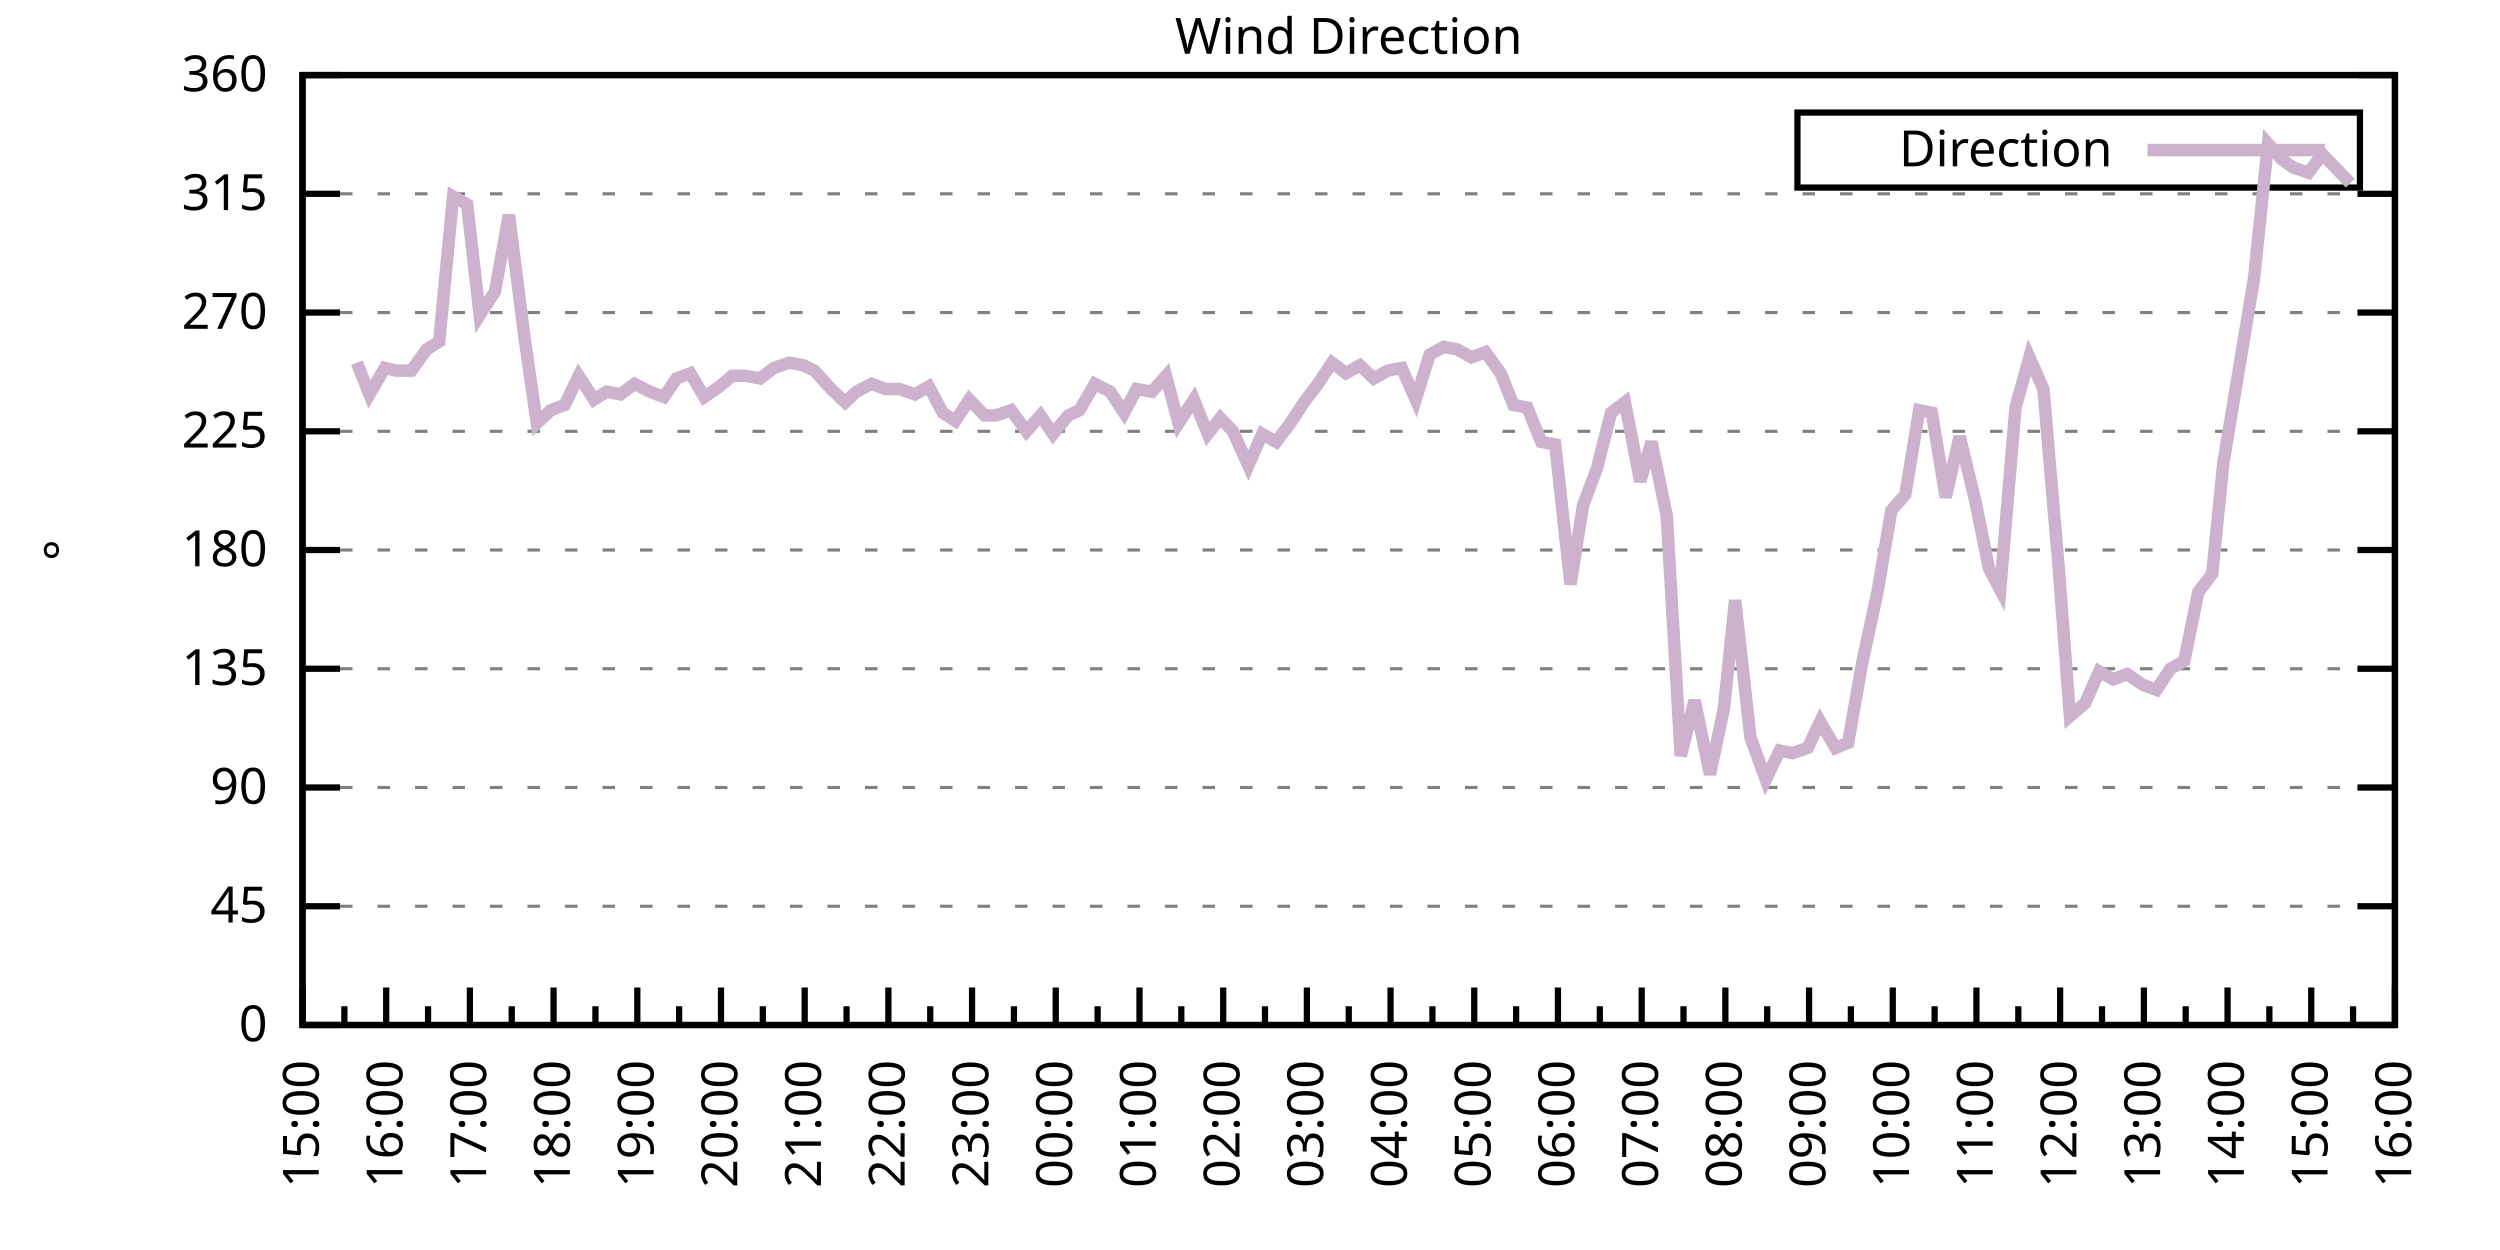
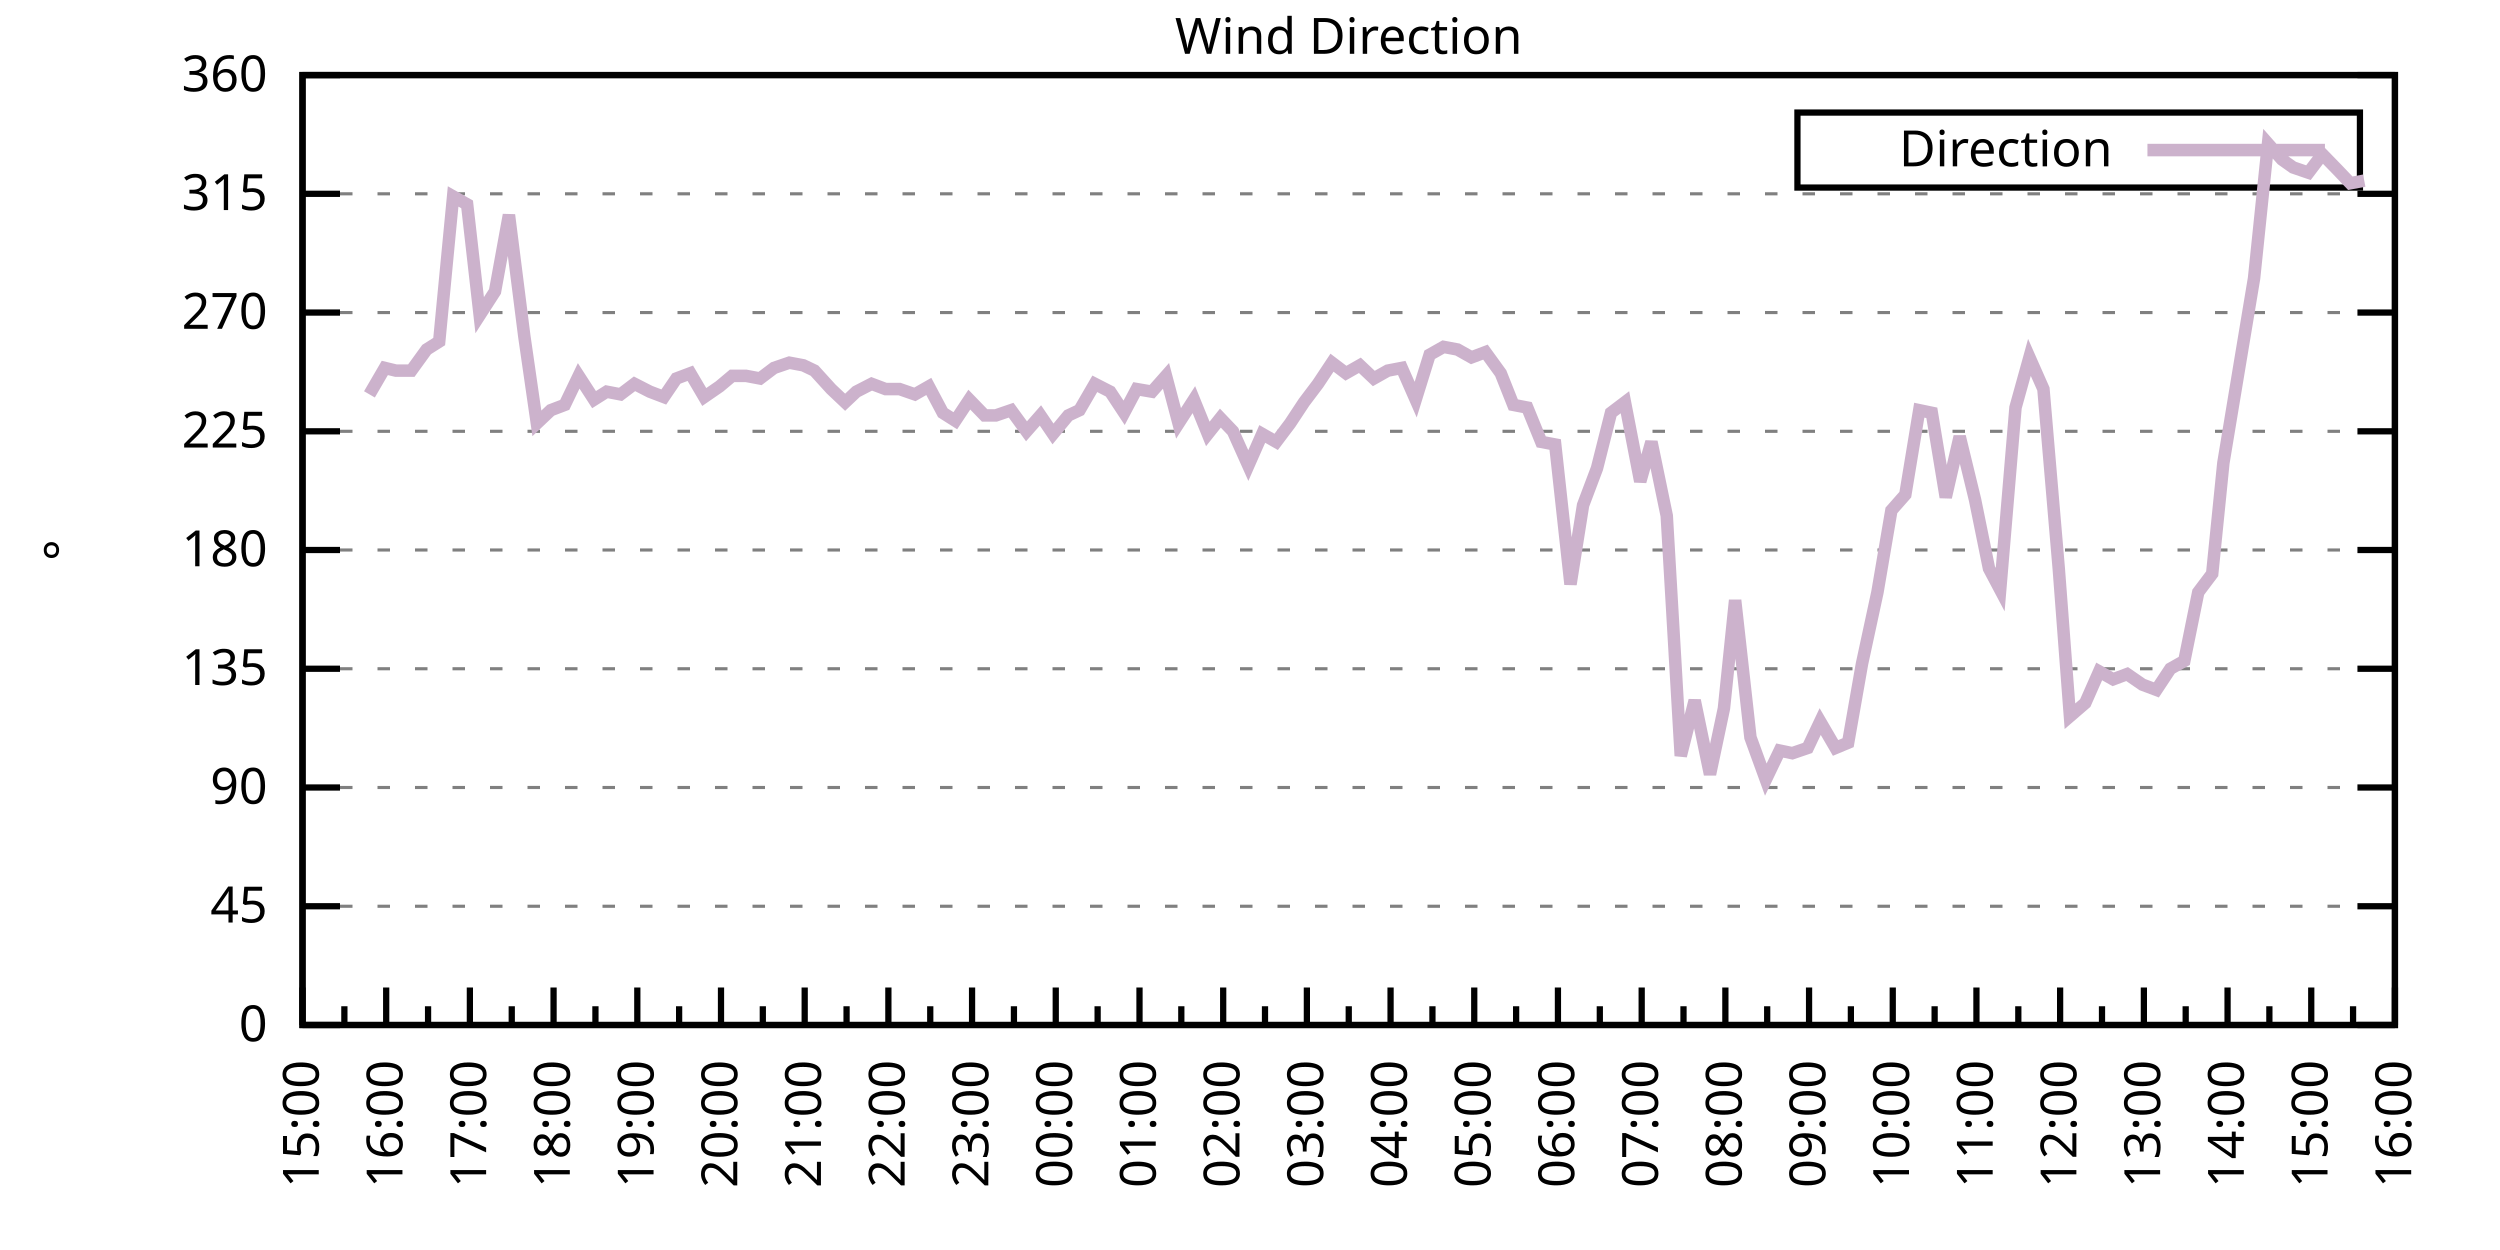
<svg xmlns="http://www.w3.org/2000/svg" xmlns:xlink="http://www.w3.org/1999/xlink" width="400" height="200" viewBox="0 0 400 200">
  <g id="gnuplot_canvas">
    <rect x="0" y="0" width="400" height="200" fill="none" />
    <defs>
      <circle id="gpDot" r="0.5" stroke-width="0.5" stroke="currentColor" />
      <path id="gpPt0" stroke-width="0.333" stroke="currentColor" d="M-1,0 h2 M0,-1 v2" />
      <path id="gpPt1" stroke-width="0.333" stroke="currentColor" d="M-1,-1 L1,1 M1,-1 L-1,1" />
      <path id="gpPt2" stroke-width="0.333" stroke="currentColor" d="M-1,0 L1,0 M0,-1 L0,1 M-1,-1 L1,1 M-1,1 L1,-1" />
      <rect id="gpPt3" stroke-width="0.333" stroke="currentColor" x="-1" y="-1" width="2" height="2" />
      <rect id="gpPt4" stroke-width="0.333" stroke="currentColor" fill="currentColor" x="-1" y="-1" width="2" height="2" />
      <circle id="gpPt5" stroke-width="0.333" stroke="currentColor" cx="0" cy="0" r="1" />
      <use xlink:href="#gpPt5" id="gpPt6" fill="currentColor" stroke="none" />
      <path id="gpPt7" stroke-width="0.333" stroke="currentColor" d="M0,-1.33 L-1.33,0.67 L1.33,0.67 z" />
      <use xlink:href="#gpPt7" id="gpPt8" fill="currentColor" stroke="none" />
      <use xlink:href="#gpPt7" id="gpPt9" stroke="currentColor" transform="rotate(180)" />
      <use xlink:href="#gpPt9" id="gpPt10" fill="currentColor" stroke="none" />
      <use xlink:href="#gpPt3" id="gpPt11" stroke="currentColor" transform="rotate(45)" />
      <use xlink:href="#gpPt11" id="gpPt12" fill="currentColor" stroke="none" />
      <path id="gpPt13" stroke-width="0.333" stroke="currentColor" d="M0,1.330 L1.265,0.411 L0.782,-1.067 L-0.782,-1.076 L-1.265,0.411 z" />
      <use xlink:href="#gpPt13" id="gpPt14" fill="currentColor" stroke="none" />
      <filter id="textbox" filterUnits="objectBoundingBox" x="0" y="0" height="1" width="1">
        <feFlood flood-color="white" flood-opacity="1" result="bgnd" />
        <feComposite in="SourceGraphic" in2="bgnd" operator="atop" />
      </filter>
      <filter id="greybox" filterUnits="objectBoundingBox" x="0" y="0" height="1" width="1">
        <feFlood flood-color="lightgrey" flood-opacity="1" result="grey" />
        <feComposite in="SourceGraphic" in2="grey" operator="atop" />
      </filter>
    </defs>
    <g fill="none" color="white" stroke="currentColor" stroke-width="1.00" stroke-linecap="butt" stroke-linejoin="miter">
</g>
    <g fill="none" color="black" stroke="currentColor" stroke-width="1.00" stroke-linecap="butt" stroke-linejoin="miter">
      <g stroke="none" shape-rendering="crispEdges">
        <polygon fill="rgb(255, 255, 255)" points="48.40,164.00 383.18,164.00 383.18,12.02 48.40,12.02 " />
      </g>
    </g>
    <g fill="none" color="black" stroke="currentColor" stroke-width="1.00" stroke-linecap="butt" stroke-linejoin="miter">
</g>
    <g fill="none" color="black" stroke="black" stroke-width="0.50" stroke-linecap="butt" stroke-linejoin="miter">
</g>
    <g fill="none" color="gray" stroke="currentColor" stroke-width="0.50" stroke-linecap="butt" stroke-linejoin="miter">
      <path stroke="gray" stroke-dasharray="2,4" class="gridline" d="M48.40,164.00 L383.19,164.00  " />
    </g>
    <g fill="none" color="gray" stroke="gray" stroke-width="1.00" stroke-linecap="butt" stroke-linejoin="miter">
</g>
    <g fill="none" color="black" stroke="currentColor" stroke-width="1.00" stroke-linecap="butt" stroke-linejoin="miter">
      <path stroke="black" d="M48.40,164.00 L54.40,164.00 M383.19,164.00 L377.19,164.00  " />
      <g transform="translate(42.80,166.60)" stroke="none" fill="black" font-family="Sans" font-size="8.00" text-anchor="end">
        <text>
          <tspan font-family="Sans"> 0</tspan>
        </text>
      </g>
    </g>
    <g fill="none" color="black" stroke="currentColor" stroke-width="1.00" stroke-linecap="butt" stroke-linejoin="miter">
</g>
    <g fill="none" color="black" stroke="black" stroke-width="0.50" stroke-linecap="butt" stroke-linejoin="miter">
</g>
    <g fill="none" color="gray" stroke="currentColor" stroke-width="0.50" stroke-linecap="butt" stroke-linejoin="miter">
      <path stroke="gray" stroke-dasharray="2,4" class="gridline" d="M48.40,145.00 L383.19,145.00  " />
    </g>
    <g fill="none" color="gray" stroke="gray" stroke-width="1.00" stroke-linecap="butt" stroke-linejoin="miter">
</g>
    <g fill="none" color="black" stroke="currentColor" stroke-width="1.00" stroke-linecap="butt" stroke-linejoin="miter">
      <path stroke="black" d="M48.40,145.00 L54.40,145.00 M383.19,145.00 L377.19,145.00  " />
      <g transform="translate(42.80,147.60)" stroke="none" fill="black" font-family="Sans" font-size="8.00" text-anchor="end">
        <text>
          <tspan font-family="Sans"> 45</tspan>
        </text>
      </g>
    </g>
    <g fill="none" color="black" stroke="currentColor" stroke-width="1.00" stroke-linecap="butt" stroke-linejoin="miter">
</g>
    <g fill="none" color="black" stroke="black" stroke-width="0.50" stroke-linecap="butt" stroke-linejoin="miter">
</g>
    <g fill="none" color="gray" stroke="currentColor" stroke-width="0.50" stroke-linecap="butt" stroke-linejoin="miter">
      <path stroke="gray" stroke-dasharray="2,4" class="gridline" d="M48.40,126.00 L383.19,126.00  " />
    </g>
    <g fill="none" color="gray" stroke="gray" stroke-width="1.00" stroke-linecap="butt" stroke-linejoin="miter">
</g>
    <g fill="none" color="black" stroke="currentColor" stroke-width="1.00" stroke-linecap="butt" stroke-linejoin="miter">
      <path stroke="black" d="M48.40,126.00 L54.40,126.00 M383.19,126.00 L377.19,126.00  " />
      <g transform="translate(42.80,128.60)" stroke="none" fill="black" font-family="Sans" font-size="8.00" text-anchor="end">
        <text>
          <tspan font-family="Sans"> 90</tspan>
        </text>
      </g>
    </g>
    <g fill="none" color="black" stroke="currentColor" stroke-width="1.00" stroke-linecap="butt" stroke-linejoin="miter">
</g>
    <g fill="none" color="black" stroke="black" stroke-width="0.50" stroke-linecap="butt" stroke-linejoin="miter">
</g>
    <g fill="none" color="gray" stroke="currentColor" stroke-width="0.50" stroke-linecap="butt" stroke-linejoin="miter">
      <path stroke="gray" stroke-dasharray="2,4" class="gridline" d="M48.40,107.00 L383.19,107.00  " />
    </g>
    <g fill="none" color="gray" stroke="gray" stroke-width="1.00" stroke-linecap="butt" stroke-linejoin="miter">
</g>
    <g fill="none" color="black" stroke="currentColor" stroke-width="1.00" stroke-linecap="butt" stroke-linejoin="miter">
      <path stroke="black" d="M48.40,107.00 L54.40,107.00 M383.19,107.00 L377.19,107.00  " />
      <g transform="translate(42.80,109.60)" stroke="none" fill="black" font-family="Sans" font-size="8.00" text-anchor="end">
        <text>
          <tspan font-family="Sans"> 135</tspan>
        </text>
      </g>
    </g>
    <g fill="none" color="black" stroke="currentColor" stroke-width="1.00" stroke-linecap="butt" stroke-linejoin="miter">
</g>
    <g fill="none" color="black" stroke="black" stroke-width="0.50" stroke-linecap="butt" stroke-linejoin="miter">
</g>
    <g fill="none" color="gray" stroke="currentColor" stroke-width="0.50" stroke-linecap="butt" stroke-linejoin="miter">
      <path stroke="gray" stroke-dasharray="2,4" class="gridline" d="M48.40,88.00 L383.19,88.00  " />
    </g>
    <g fill="none" color="gray" stroke="gray" stroke-width="1.00" stroke-linecap="butt" stroke-linejoin="miter">
</g>
    <g fill="none" color="black" stroke="currentColor" stroke-width="1.00" stroke-linecap="butt" stroke-linejoin="miter">
      <path stroke="black" d="M48.40,88.00 L54.40,88.00 M383.19,88.00 L377.19,88.00  " />
      <g transform="translate(42.80,90.60)" stroke="none" fill="black" font-family="Sans" font-size="8.00" text-anchor="end">
        <text>
          <tspan font-family="Sans"> 180</tspan>
        </text>
      </g>
    </g>
    <g fill="none" color="black" stroke="currentColor" stroke-width="1.00" stroke-linecap="butt" stroke-linejoin="miter">
</g>
    <g fill="none" color="black" stroke="black" stroke-width="0.50" stroke-linecap="butt" stroke-linejoin="miter">
</g>
    <g fill="none" color="gray" stroke="currentColor" stroke-width="0.50" stroke-linecap="butt" stroke-linejoin="miter">
      <path stroke="gray" stroke-dasharray="2,4" class="gridline" d="M48.40,69.01 L383.19,69.01  " />
    </g>
    <g fill="none" color="gray" stroke="gray" stroke-width="1.00" stroke-linecap="butt" stroke-linejoin="miter">
</g>
    <g fill="none" color="black" stroke="currentColor" stroke-width="1.00" stroke-linecap="butt" stroke-linejoin="miter">
      <path stroke="black" d="M48.40,69.01 L54.40,69.01 M383.19,69.01 L377.19,69.01  " />
      <g transform="translate(42.80,71.61)" stroke="none" fill="black" font-family="Sans" font-size="8.00" text-anchor="end">
        <text>
          <tspan font-family="Sans"> 225</tspan>
        </text>
      </g>
    </g>
    <g fill="none" color="black" stroke="currentColor" stroke-width="1.00" stroke-linecap="butt" stroke-linejoin="miter">
</g>
    <g fill="none" color="black" stroke="black" stroke-width="0.50" stroke-linecap="butt" stroke-linejoin="miter">
</g>
    <g fill="none" color="gray" stroke="currentColor" stroke-width="0.50" stroke-linecap="butt" stroke-linejoin="miter">
      <path stroke="gray" stroke-dasharray="2,4" class="gridline" d="M48.40,50.01 L383.19,50.01  " />
    </g>
    <g fill="none" color="gray" stroke="gray" stroke-width="1.00" stroke-linecap="butt" stroke-linejoin="miter">
</g>
    <g fill="none" color="black" stroke="currentColor" stroke-width="1.00" stroke-linecap="butt" stroke-linejoin="miter">
      <path stroke="black" d="M48.40,50.01 L54.40,50.01 M383.19,50.01 L377.19,50.01  " />
      <g transform="translate(42.80,52.61)" stroke="none" fill="black" font-family="Sans" font-size="8.00" text-anchor="end">
        <text>
          <tspan font-family="Sans"> 270</tspan>
        </text>
      </g>
    </g>
    <g fill="none" color="black" stroke="currentColor" stroke-width="1.00" stroke-linecap="butt" stroke-linejoin="miter">
</g>
    <g fill="none" color="black" stroke="black" stroke-width="0.50" stroke-linecap="butt" stroke-linejoin="miter">
</g>
    <g fill="none" color="gray" stroke="currentColor" stroke-width="0.50" stroke-linecap="butt" stroke-linejoin="miter">
      <path stroke="gray" stroke-dasharray="2,4" class="gridline" d="M48.40,31.01 L383.19,31.01  " />
    </g>
    <g fill="none" color="gray" stroke="gray" stroke-width="1.00" stroke-linecap="butt" stroke-linejoin="miter">
</g>
    <g fill="none" color="black" stroke="currentColor" stroke-width="1.00" stroke-linecap="butt" stroke-linejoin="miter">
      <path stroke="black" d="M48.40,31.01 L54.40,31.01 M383.19,31.01 L377.19,31.01  " />
      <g transform="translate(42.80,33.61)" stroke="none" fill="black" font-family="Sans" font-size="8.00" text-anchor="end">
        <text>
          <tspan font-family="Sans"> 315</tspan>
        </text>
      </g>
    </g>
    <g fill="none" color="black" stroke="currentColor" stroke-width="1.00" stroke-linecap="butt" stroke-linejoin="miter">
</g>
    <g fill="none" color="black" stroke="black" stroke-width="0.50" stroke-linecap="butt" stroke-linejoin="miter">
</g>
    <g fill="none" color="gray" stroke="currentColor" stroke-width="0.50" stroke-linecap="butt" stroke-linejoin="miter">
      <path stroke="gray" stroke-dasharray="2,4" class="gridline" d="M48.40,12.01 L383.19,12.01  " />
    </g>
    <g fill="none" color="gray" stroke="gray" stroke-width="1.00" stroke-linecap="butt" stroke-linejoin="miter">
</g>
    <g fill="none" color="black" stroke="currentColor" stroke-width="1.00" stroke-linecap="butt" stroke-linejoin="miter">
      <path stroke="black" d="M48.40,12.01 L54.40,12.01 M383.19,12.01 L377.19,12.01  " />
      <g transform="translate(42.80,14.61)" stroke="none" fill="black" font-family="Sans" font-size="8.00" text-anchor="end">
        <text>
          <tspan font-family="Sans"> 360</tspan>
        </text>
      </g>
    </g>
    <g fill="none" color="black" stroke="currentColor" stroke-width="1.00" stroke-linecap="butt" stroke-linejoin="miter">
      <path stroke="black" d="M48.40,164.00 L48.40,158.00  " />
      <g transform="translate(51.00,169.60) rotate(270)" stroke="none" fill="black" font-family="Sans" font-size="8.00" text-anchor="end">
        <text>
          <tspan font-family="Sans">15:00</tspan>
        </text>
      </g>
    </g>
    <g fill="none" color="black" stroke="currentColor" stroke-width="1.00" stroke-linecap="butt" stroke-linejoin="miter">
      <path stroke="black" d="M55.10,164.00 L55.10,161.00 M61.79,164.00 L61.79,158.00  " />
      <g transform="translate(64.39,169.60) rotate(270)" stroke="none" fill="black" font-family="Sans" font-size="8.00" text-anchor="end">
        <text>
          <tspan font-family="Sans">16:00</tspan>
        </text>
      </g>
    </g>
    <g fill="none" color="black" stroke="currentColor" stroke-width="1.00" stroke-linecap="butt" stroke-linejoin="miter">
      <path stroke="black" d="M68.49,164.00 L68.49,161.00 M75.18,164.00 L75.18,158.00  " />
      <g transform="translate(77.78,169.60) rotate(270)" stroke="none" fill="black" font-family="Sans" font-size="8.00" text-anchor="end">
        <text>
          <tspan font-family="Sans">17:00</tspan>
        </text>
      </g>
    </g>
    <g fill="none" color="black" stroke="currentColor" stroke-width="1.00" stroke-linecap="butt" stroke-linejoin="miter">
      <path stroke="black" d="M81.88,164.00 L81.88,161.00 M88.57,164.00 L88.57,158.00  " />
      <g transform="translate(91.17,169.60) rotate(270)" stroke="none" fill="black" font-family="Sans" font-size="8.00" text-anchor="end">
        <text>
          <tspan font-family="Sans">18:00</tspan>
        </text>
      </g>
    </g>
    <g fill="none" color="black" stroke="currentColor" stroke-width="1.00" stroke-linecap="butt" stroke-linejoin="miter">
      <path stroke="black" d="M95.27,164.00 L95.27,161.00 M101.97,164.00 L101.97,158.00  " />
      <g transform="translate(104.57,169.60) rotate(270)" stroke="none" fill="black" font-family="Sans" font-size="8.00" text-anchor="end">
        <text>
          <tspan font-family="Sans">19:00</tspan>
        </text>
      </g>
    </g>
    <g fill="none" color="black" stroke="currentColor" stroke-width="1.00" stroke-linecap="butt" stroke-linejoin="miter">
      <path stroke="black" d="M108.66,164.00 L108.66,161.00 M115.36,164.00 L115.36,158.00  " />
      <g transform="translate(117.96,169.60) rotate(270)" stroke="none" fill="black" font-family="Sans" font-size="8.00" text-anchor="end">
        <text>
          <tspan font-family="Sans">20:00</tspan>
        </text>
      </g>
    </g>
    <g fill="none" color="black" stroke="currentColor" stroke-width="1.00" stroke-linecap="butt" stroke-linejoin="miter">
      <path stroke="black" d="M122.05,164.00 L122.05,161.00 M128.75,164.00 L128.75,158.00  " />
      <g transform="translate(131.35,169.60) rotate(270)" stroke="none" fill="black" font-family="Sans" font-size="8.00" text-anchor="end">
        <text>
          <tspan font-family="Sans">21:00</tspan>
        </text>
      </g>
    </g>
    <g fill="none" color="black" stroke="currentColor" stroke-width="1.00" stroke-linecap="butt" stroke-linejoin="miter">
      <path stroke="black" d="M135.45,164.00 L135.45,161.00 M142.14,164.00 L142.14,158.00  " />
      <g transform="translate(144.74,169.60) rotate(270)" stroke="none" fill="black" font-family="Sans" font-size="8.00" text-anchor="end">
        <text>
          <tspan font-family="Sans">22:00</tspan>
        </text>
      </g>
    </g>
    <g fill="none" color="black" stroke="currentColor" stroke-width="1.00" stroke-linecap="butt" stroke-linejoin="miter">
      <path stroke="black" d="M148.84,164.00 L148.84,161.00 M155.53,164.00 L155.53,158.00  " />
      <g transform="translate(158.13,169.60) rotate(270)" stroke="none" fill="black" font-family="Sans" font-size="8.00" text-anchor="end">
        <text>
          <tspan font-family="Sans">23:00</tspan>
        </text>
      </g>
    </g>
    <g fill="none" color="black" stroke="currentColor" stroke-width="1.00" stroke-linecap="butt" stroke-linejoin="miter">
      <path stroke="black" d="M162.23,164.00 L162.23,161.00 M168.92,164.00 L168.92,158.00  " />
      <g transform="translate(171.52,169.60) rotate(270)" stroke="none" fill="black" font-family="Sans" font-size="8.00" text-anchor="end">
        <text>
          <tspan font-family="Sans">00:00</tspan>
        </text>
      </g>
    </g>
    <g fill="none" color="black" stroke="currentColor" stroke-width="1.00" stroke-linecap="butt" stroke-linejoin="miter">
      <path stroke="black" d="M175.62,164.00 L175.62,161.00 M182.32,164.00 L182.32,158.00  " />
      <g transform="translate(184.92,169.60) rotate(270)" stroke="none" fill="black" font-family="Sans" font-size="8.00" text-anchor="end">
        <text>
          <tspan font-family="Sans">01:00</tspan>
        </text>
      </g>
    </g>
    <g fill="none" color="black" stroke="currentColor" stroke-width="1.00" stroke-linecap="butt" stroke-linejoin="miter">
      <path stroke="black" d="M189.01,164.00 L189.01,161.00 M195.71,164.00 L195.71,158.00  " />
      <g transform="translate(198.31,169.60) rotate(270)" stroke="none" fill="black" font-family="Sans" font-size="8.00" text-anchor="end">
        <text>
          <tspan font-family="Sans">02:00</tspan>
        </text>
      </g>
    </g>
    <g fill="none" color="black" stroke="currentColor" stroke-width="1.00" stroke-linecap="butt" stroke-linejoin="miter">
      <path stroke="black" d="M202.40,164.00 L202.40,161.00 M209.10,164.00 L209.10,158.00  " />
      <g transform="translate(211.70,169.60) rotate(270)" stroke="none" fill="black" font-family="Sans" font-size="8.00" text-anchor="end">
        <text>
          <tspan font-family="Sans">03:00</tspan>
        </text>
      </g>
    </g>
    <g fill="none" color="black" stroke="currentColor" stroke-width="1.00" stroke-linecap="butt" stroke-linejoin="miter">
      <path stroke="black" d="M215.80,164.00 L215.80,161.00 M222.49,164.00 L222.49,158.00  " />
      <g transform="translate(225.09,169.60) rotate(270)" stroke="none" fill="black" font-family="Sans" font-size="8.00" text-anchor="end">
        <text>
          <tspan font-family="Sans">04:00</tspan>
        </text>
      </g>
    </g>
    <g fill="none" color="black" stroke="currentColor" stroke-width="1.00" stroke-linecap="butt" stroke-linejoin="miter">
      <path stroke="black" d="M229.19,164.00 L229.19,161.00 M235.88,164.00 L235.88,158.00  " />
      <g transform="translate(238.48,169.60) rotate(270)" stroke="none" fill="black" font-family="Sans" font-size="8.00" text-anchor="end">
        <text>
          <tspan font-family="Sans">05:00</tspan>
        </text>
      </g>
    </g>
    <g fill="none" color="black" stroke="currentColor" stroke-width="1.00" stroke-linecap="butt" stroke-linejoin="miter">
      <path stroke="black" d="M242.58,164.00 L242.58,161.00 M249.27,164.00 L249.27,158.00  " />
      <g transform="translate(251.87,169.60) rotate(270)" stroke="none" fill="black" font-family="Sans" font-size="8.00" text-anchor="end">
        <text>
          <tspan font-family="Sans">06:00</tspan>
        </text>
      </g>
    </g>
    <g fill="none" color="black" stroke="currentColor" stroke-width="1.00" stroke-linecap="butt" stroke-linejoin="miter">
      <path stroke="black" d="M255.97,164.00 L255.97,161.00 M262.67,164.00 L262.67,158.00  " />
      <g transform="translate(265.27,169.60) rotate(270)" stroke="none" fill="black" font-family="Sans" font-size="8.00" text-anchor="end">
        <text>
          <tspan font-family="Sans">07:00</tspan>
        </text>
      </g>
    </g>
    <g fill="none" color="black" stroke="currentColor" stroke-width="1.00" stroke-linecap="butt" stroke-linejoin="miter">
      <path stroke="black" d="M269.36,164.00 L269.36,161.00 M276.06,164.00 L276.06,158.00  " />
      <g transform="translate(278.66,169.60) rotate(270)" stroke="none" fill="black" font-family="Sans" font-size="8.00" text-anchor="end">
        <text>
          <tspan font-family="Sans">08:00</tspan>
        </text>
      </g>
    </g>
    <g fill="none" color="black" stroke="currentColor" stroke-width="1.00" stroke-linecap="butt" stroke-linejoin="miter">
      <path stroke="black" d="M282.75,164.00 L282.75,161.00 M289.45,164.00 L289.45,158.00  " />
      <g transform="translate(292.05,169.60) rotate(270)" stroke="none" fill="black" font-family="Sans" font-size="8.00" text-anchor="end">
        <text>
          <tspan font-family="Sans">09:00</tspan>
        </text>
      </g>
    </g>
    <g fill="none" color="black" stroke="currentColor" stroke-width="1.00" stroke-linecap="butt" stroke-linejoin="miter">
      <path stroke="black" d="M296.14,164.00 L296.14,161.00 M302.84,164.00 L302.84,158.00  " />
      <g transform="translate(305.44,169.60) rotate(270)" stroke="none" fill="black" font-family="Sans" font-size="8.00" text-anchor="end">
        <text>
          <tspan font-family="Sans">10:00</tspan>
        </text>
      </g>
    </g>
    <g fill="none" color="black" stroke="currentColor" stroke-width="1.00" stroke-linecap="butt" stroke-linejoin="miter">
      <path stroke="black" d="M309.54,164.00 L309.54,161.00 M316.23,164.00 L316.23,158.00  " />
      <g transform="translate(318.83,169.60) rotate(270)" stroke="none" fill="black" font-family="Sans" font-size="8.00" text-anchor="end">
        <text>
          <tspan font-family="Sans">11:00</tspan>
        </text>
      </g>
    </g>
    <g fill="none" color="black" stroke="currentColor" stroke-width="1.00" stroke-linecap="butt" stroke-linejoin="miter">
      <path stroke="black" d="M322.93,164.00 L322.93,161.00 M329.62,164.00 L329.62,158.00  " />
      <g transform="translate(332.22,169.60) rotate(270)" stroke="none" fill="black" font-family="Sans" font-size="8.00" text-anchor="end">
        <text>
          <tspan font-family="Sans">12:00</tspan>
        </text>
      </g>
    </g>
    <g fill="none" color="black" stroke="currentColor" stroke-width="1.00" stroke-linecap="butt" stroke-linejoin="miter">
      <path stroke="black" d="M336.32,164.00 L336.32,161.00 M343.02,164.00 L343.02,158.00  " />
      <g transform="translate(345.62,169.60) rotate(270)" stroke="none" fill="black" font-family="Sans" font-size="8.00" text-anchor="end">
        <text>
          <tspan font-family="Sans">13:00</tspan>
        </text>
      </g>
    </g>
    <g fill="none" color="black" stroke="currentColor" stroke-width="1.00" stroke-linecap="butt" stroke-linejoin="miter">
      <path stroke="black" d="M349.71,164.00 L349.71,161.00 M356.41,164.00 L356.41,158.00  " />
      <g transform="translate(359.01,169.60) rotate(270)" stroke="none" fill="black" font-family="Sans" font-size="8.00" text-anchor="end">
        <text>
          <tspan font-family="Sans">14:00</tspan>
        </text>
      </g>
    </g>
    <g fill="none" color="black" stroke="currentColor" stroke-width="1.00" stroke-linecap="butt" stroke-linejoin="miter">
      <path stroke="black" d="M363.10,164.00 L363.10,161.00 M369.80,164.00 L369.80,158.00  " />
      <g transform="translate(372.40,169.60) rotate(270)" stroke="none" fill="black" font-family="Sans" font-size="8.00" text-anchor="end">
        <text>
          <tspan font-family="Sans">15:00</tspan>
        </text>
      </g>
    </g>
    <g fill="none" color="black" stroke="currentColor" stroke-width="1.00" stroke-linecap="butt" stroke-linejoin="miter">
      <path stroke="black" d="M376.49,164.00 L376.49,161.00 M383.19,164.00 L383.19,158.00  " />
      <g transform="translate(385.79,169.60) rotate(270)" stroke="none" fill="black" font-family="Sans" font-size="8.00" text-anchor="end">
        <text>
          <tspan font-family="Sans">16:00</tspan>
        </text>
      </g>
    </g>
    <g fill="none" color="black" stroke="currentColor" stroke-width="1.00" stroke-linecap="butt" stroke-linejoin="miter">
</g>
    <g fill="none" color="black" stroke="currentColor" stroke-width="1.00" stroke-linecap="butt" stroke-linejoin="miter">
      <path stroke="black" d="M48.40,12.01 L48.40,164.00 L383.19,164.00 L383.19,12.01 L48.40,12.01 Z  " />
    </g>
    <g fill="none" color="black" stroke="currentColor" stroke-width="1.00" stroke-linecap="butt" stroke-linejoin="miter">
      <g transform="translate(12.80,88.01) rotate(270)" stroke="none" fill="black" font-family="Sans" font-size="8.00" text-anchor="middle">
        <text>
          <tspan font-family="Sans">°</tspan>
        </text>
      </g>
    </g>
    <g fill="none" color="black" stroke="currentColor" stroke-width="1.00" stroke-linecap="butt" stroke-linejoin="miter">
</g>
    <g fill="none" color="black" stroke="currentColor" stroke-width="1.00" stroke-linecap="butt" stroke-linejoin="miter">
      <path stroke="black" d="M287.59,30.01 L287.59,18.01 L377.59,18.01 L377.59,30.01 L287.59,30.01 Z  " />
    </g>
    <g id="Wind_direction_plot_1">
      <g fill="none" color="white" stroke="black" stroke-width="2.00" stroke-linecap="butt" stroke-linejoin="miter">
</g>
      <g fill="none" color="black" stroke="currentColor" stroke-width="2.00" stroke-linecap="butt" stroke-linejoin="miter">
        <g transform="translate(337.99,26.61)" stroke="none" fill="black" font-family="Sans" font-size="8.00" text-anchor="end">
          <text>
            <tspan font-family="Sans">Direction</tspan>
          </text>
        </g>
      </g>
      <g fill="none" color="black" stroke="currentColor" stroke-width="2.00" stroke-linecap="butt" stroke-linejoin="miter">
-         <path stroke="rgb(204, 178, 204)" d="M343.59,24.01 L371.99,24.01 M57.10,58.03 L59.11,63.10 L61.57,58.87 L63.35,59.30 L65.81,59.30 L68.26,55.92   L70.27,54.65 L72.50,31.43 L74.74,32.70 L76.75,50.43 L79.20,46.63 L81.43,34.39 L83.89,53.81 L85.90,67.74   L88.13,65.63 L90.36,64.78 L92.59,60.14 L95.05,63.94 L97.06,62.67 L99.29,63.10 L101.52,61.41 L103.98,62.67   L106.21,63.52 L108.22,60.56 L110.45,59.72 L112.68,63.52 L115.13,61.83 L117.14,60.14 L119.38,60.14 L121.61,60.56   L123.84,58.87 L126.29,58.03 L128.53,58.45 L130.31,59.30 L132.99,62.25 L135.22,64.36 L137.01,62.67 L139.46,61.41   L141.69,62.25 L143.93,62.25 L146.38,63.10 L148.61,61.83 L150.85,66.05 L152.85,67.32 L155.09,63.94 L157.54,66.47   L159.33,66.47 L161.78,65.63 L164.24,69.01 L166.47,66.47 L168.48,69.43 L170.93,66.47 L172.72,65.63 L175.17,61.41   L177.63,62.67 L179.86,66.05 L181.87,62.25 L184.32,62.67 L186.56,60.14 L188.57,67.74 L191.02,63.94 L193.25,69.43   L195.26,66.90 L197.27,69.01 L199.73,74.49 L201.96,69.43 L204.19,70.70 L206.42,67.74 L208.65,64.36 L210.88,61.41   L213.12,58.03 L215.35,59.72 L217.58,58.45 L219.81,60.56 L222.04,59.30 L224.28,58.87 L226.51,63.94 L228.74,56.76   L230.97,55.50 L233.20,55.92 L235.44,57.18 L237.67,56.34 L240.12,59.72 L242.13,64.78 L244.36,65.21 L246.60,70.70   L248.83,71.12 L251.28,93.49 L253.29,80.83 L255.52,74.92 L257.76,66.05 L259.99,64.36 L262.44,77.03 L264.23,70.70   L266.68,82.52 L268.92,120.94 L271.15,112.07 L273.60,123.89 L275.83,113.34 L277.62,96.03 L280.07,117.98 L282.53,124.74   L284.76,120.09 L286.77,120.51 L289.23,119.67 L291.23,115.45 L293.69,119.67 L295.70,118.83 L297.93,106.16 L300.39,94.76   L302.62,81.67 L304.85,79.14 L307.08,65.63 L309.09,66.05 L311.32,79.56 L313.55,69.85 L316.01,79.98 L318.24,90.96   L320.03,94.34 L322.48,65.21 L324.71,57.18 L326.95,62.25 L329.40,90.96 L331.19,114.60 L333.64,112.49 L335.87,107.43   L338.10,108.69 L340.34,107.85 L342.79,109.54 L345.02,110.38 L347.26,107.00 L349.49,105.74 L351.72,94.76 L353.95,91.80   L355.74,74.07 L358.19,59.30 L360.65,44.52 L362.88,22.99 L365.11,25.52 L366.90,26.79 L369.35,27.63 L371.58,24.68   L374.04,27.21 L376.05,29.32  " />
+         <path stroke="rgb(204, 178, 204)" d="M343.59,24.01 L371.99,24.01 M59.11,63.10 L61.57,58.87 L63.35,59.30 L65.81,59.30 L68.26,55.92 L70.27,54.65   L72.50,31.43 L74.74,32.70 L76.75,50.43 L79.20,46.63 L81.43,34.39 L83.89,53.81 L85.90,67.74 L88.13,65.63   L90.36,64.78 L92.59,60.14 L95.05,63.94 L97.06,62.67 L99.29,63.10 L101.52,61.41 L103.98,62.67 L106.21,63.52   L108.22,60.56 L110.45,59.72 L112.68,63.52 L115.13,61.83 L117.14,60.14 L119.38,60.14 L121.61,60.56 L123.84,58.87   L126.29,58.03 L128.53,58.45 L130.31,59.30 L132.99,62.25 L135.22,64.36 L137.01,62.67 L139.46,61.41 L141.69,62.25   L143.93,62.25 L146.38,63.10 L148.61,61.83 L150.85,66.05 L152.85,67.32 L155.09,63.94 L157.54,66.47 L159.33,66.47   L161.78,65.63 L164.24,69.01 L166.47,66.47 L168.48,69.43 L170.93,66.47 L172.72,65.63 L175.17,61.41 L177.63,62.67   L179.86,66.05 L181.87,62.25 L184.32,62.67 L186.56,60.14 L188.57,67.74 L191.02,63.94 L193.25,69.43 L195.26,66.90   L197.27,69.01 L199.73,74.49 L201.96,69.43 L204.19,70.70 L206.42,67.74 L208.65,64.36 L210.88,61.41 L213.12,58.03   L215.35,59.72 L217.58,58.45 L219.81,60.56 L222.04,59.30 L224.28,58.87 L226.51,63.94 L228.74,56.76 L230.97,55.50   L233.20,55.92 L235.44,57.18 L237.67,56.34 L240.12,59.72 L242.13,64.78 L244.36,65.21 L246.60,70.70 L248.83,71.12   L251.28,93.49 L253.29,80.83 L255.52,74.92 L257.76,66.05 L259.99,64.36 L262.44,77.03 L264.23,70.70 L266.68,82.52   L268.92,120.94 L271.15,112.07 L273.60,123.89 L275.83,113.34 L277.62,96.03 L280.07,117.98 L282.53,124.74 L284.76,120.09   L286.77,120.51 L289.23,119.67 L291.23,115.45 L293.69,119.67 L295.70,118.83 L297.93,106.16 L300.39,94.76 L302.62,81.67   L304.85,79.14 L307.08,65.63 L309.09,66.05 L311.32,79.56 L313.55,69.85 L316.01,79.98 L318.24,90.96 L320.03,94.34   L322.48,65.21 L324.71,57.18 L326.95,62.25 L329.40,90.96 L331.19,114.60 L333.64,112.49 L335.87,107.43 L338.10,108.69   L340.34,107.85 L342.79,109.54 L345.02,110.38 L347.26,107.00 L349.49,105.74 L351.72,94.76 L353.95,91.80 L355.74,74.07   L358.19,59.30 L360.65,44.52 L362.88,22.99 L365.11,25.52 L366.90,26.79 L369.35,27.63 L371.58,24.68 L374.04,27.21   L376.05,29.32 L378.28,28.90  " />
      </g>
    </g>
    <g fill="none" color="black" stroke="currentColor" stroke-width="2.00" stroke-linecap="butt" stroke-linejoin="miter">
</g>
    <g fill="none" color="black" stroke="black" stroke-width="1.00" stroke-linecap="butt" stroke-linejoin="miter">
</g>
    <g fill="none" color="black" stroke="currentColor" stroke-width="1.00" stroke-linecap="butt" stroke-linejoin="miter">
      <path stroke="black" d="M48.40,12.01 L48.40,164.00 L383.19,164.00 L383.19,12.01 L48.40,12.01 Z  " />
    </g>
    <g fill="none" color="black" stroke="currentColor" stroke-width="1.00" stroke-linecap="butt" stroke-linejoin="miter">
      <g transform="translate(215.79,8.61)" stroke="none" fill="black" font-family="Sans" font-size="8.00" text-anchor="middle">
        <text>
          <tspan font-family="Sans">Wind Direction</tspan>
        </text>
      </g>
    </g>
    <g fill="none" color="black" stroke="currentColor" stroke-width="1.00" stroke-linecap="butt" stroke-linejoin="miter">
</g>
  </g>
</svg>
